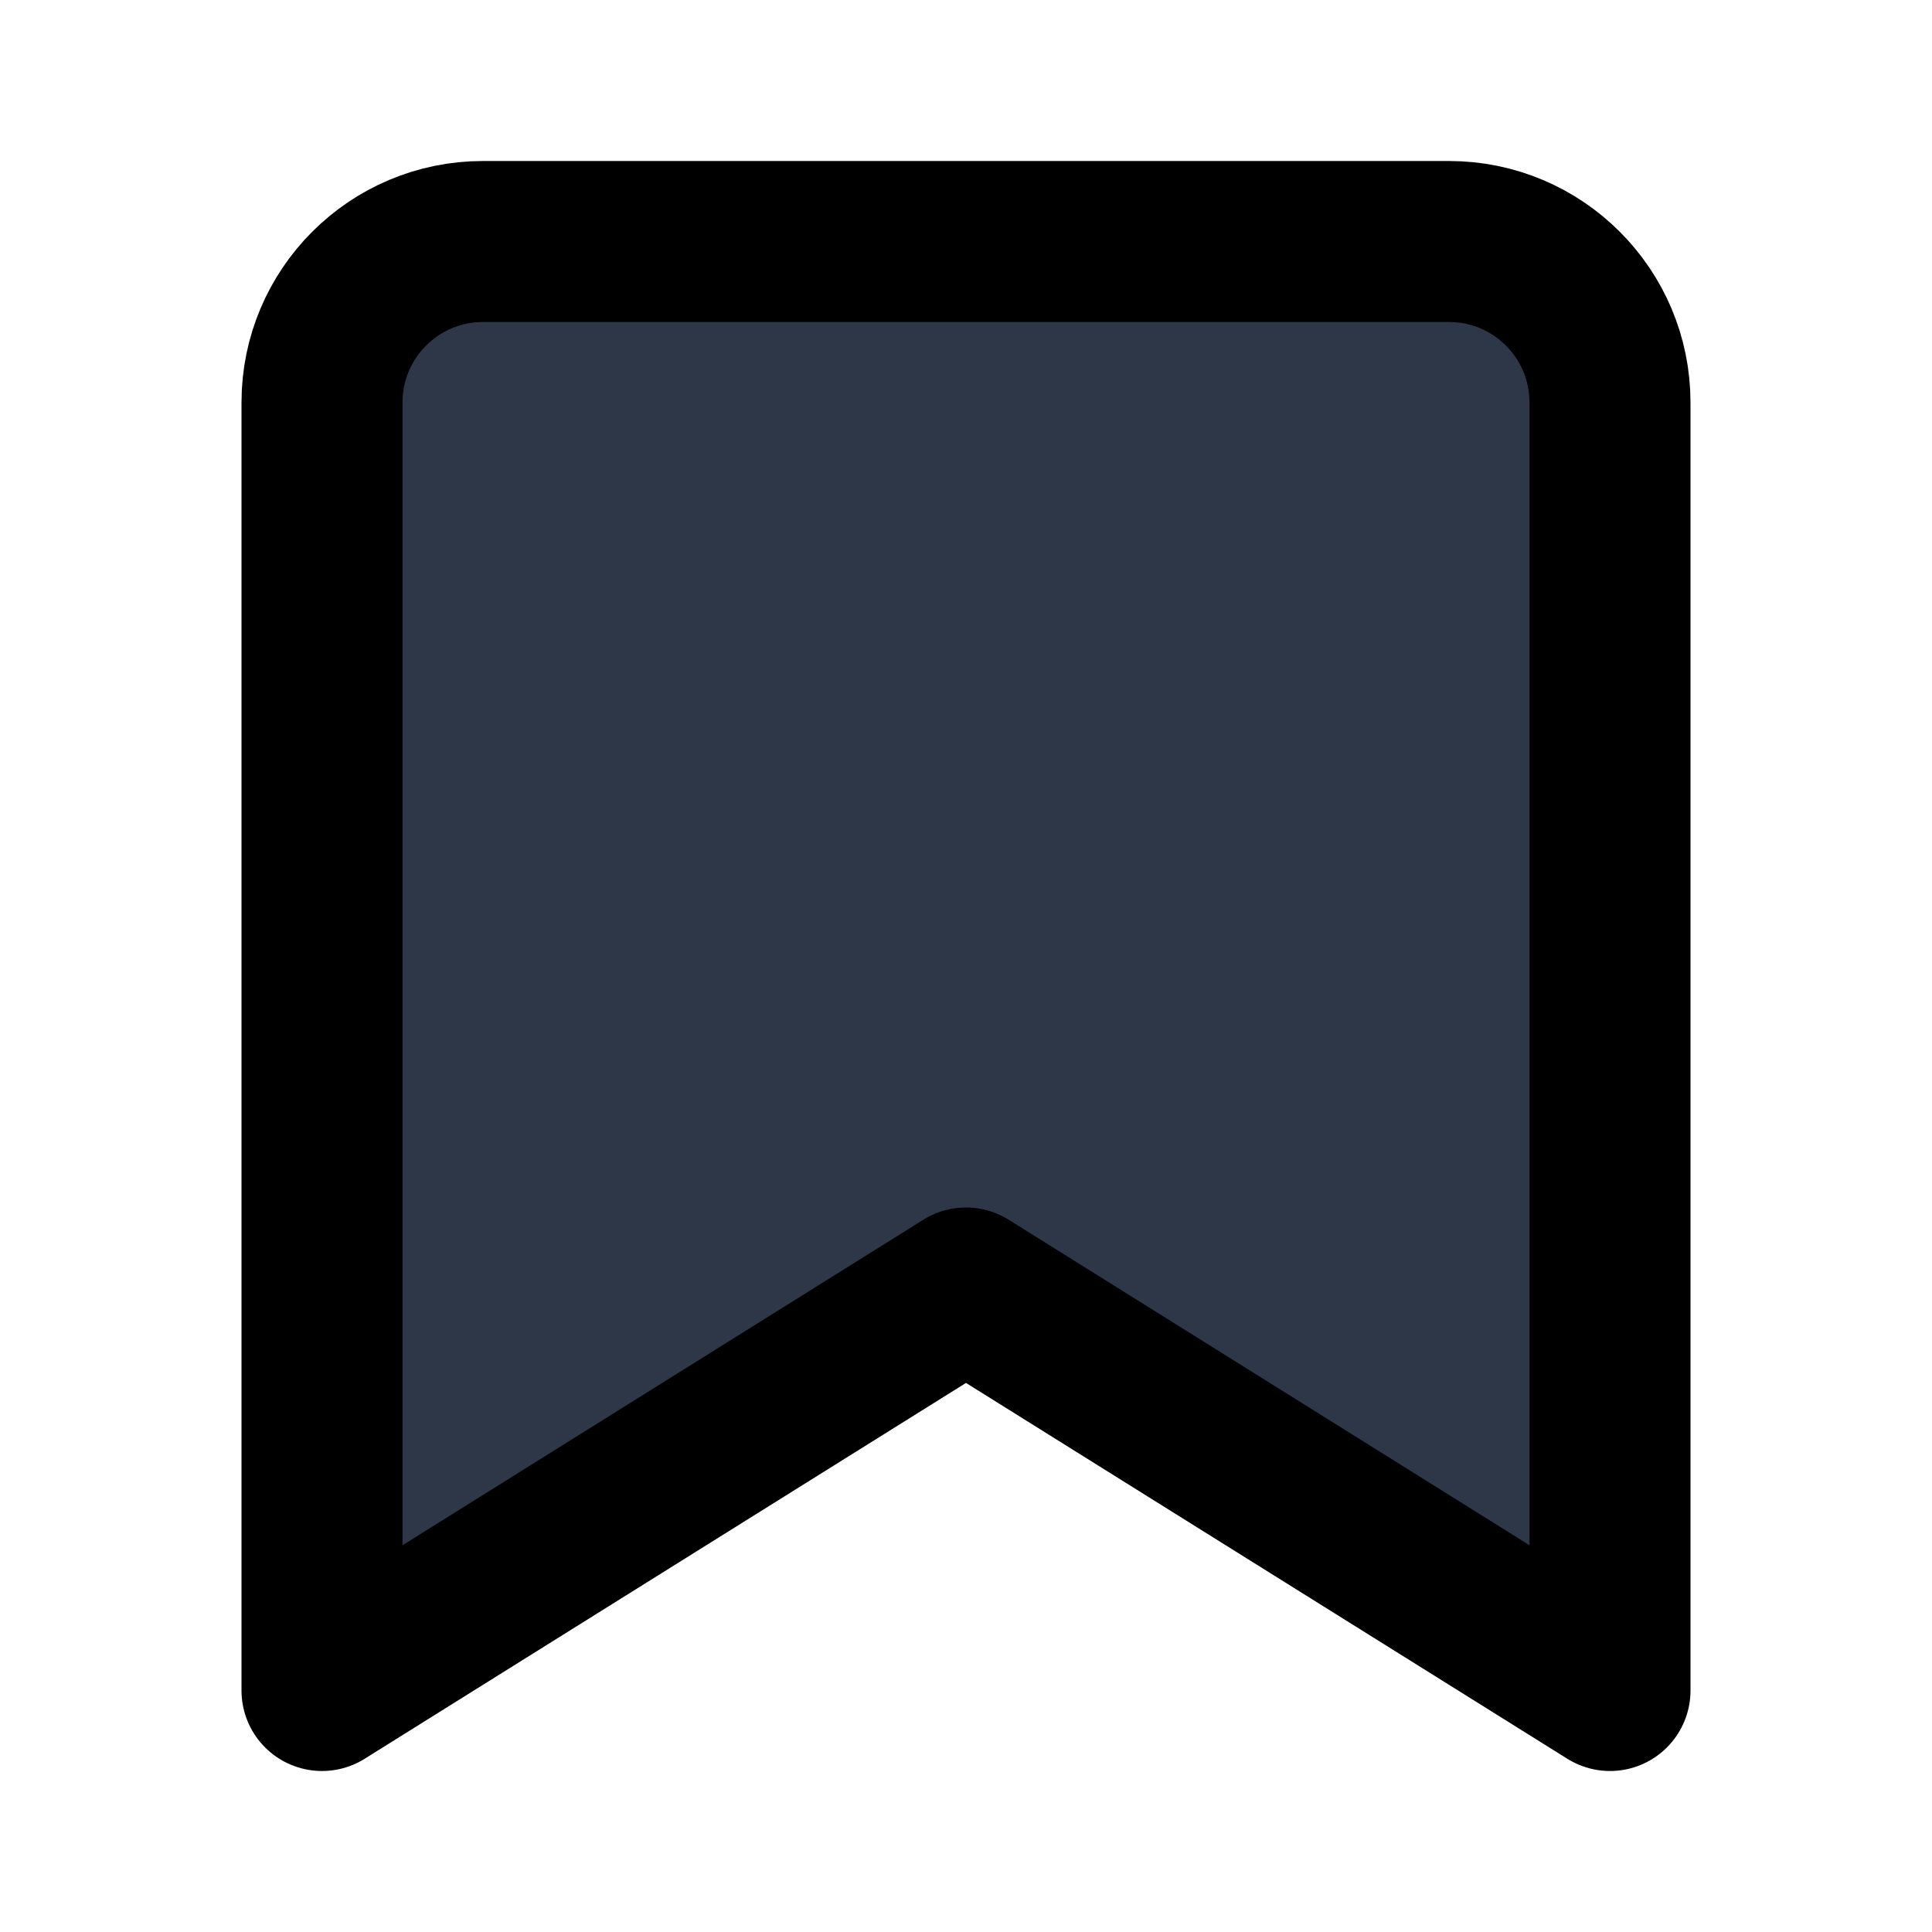
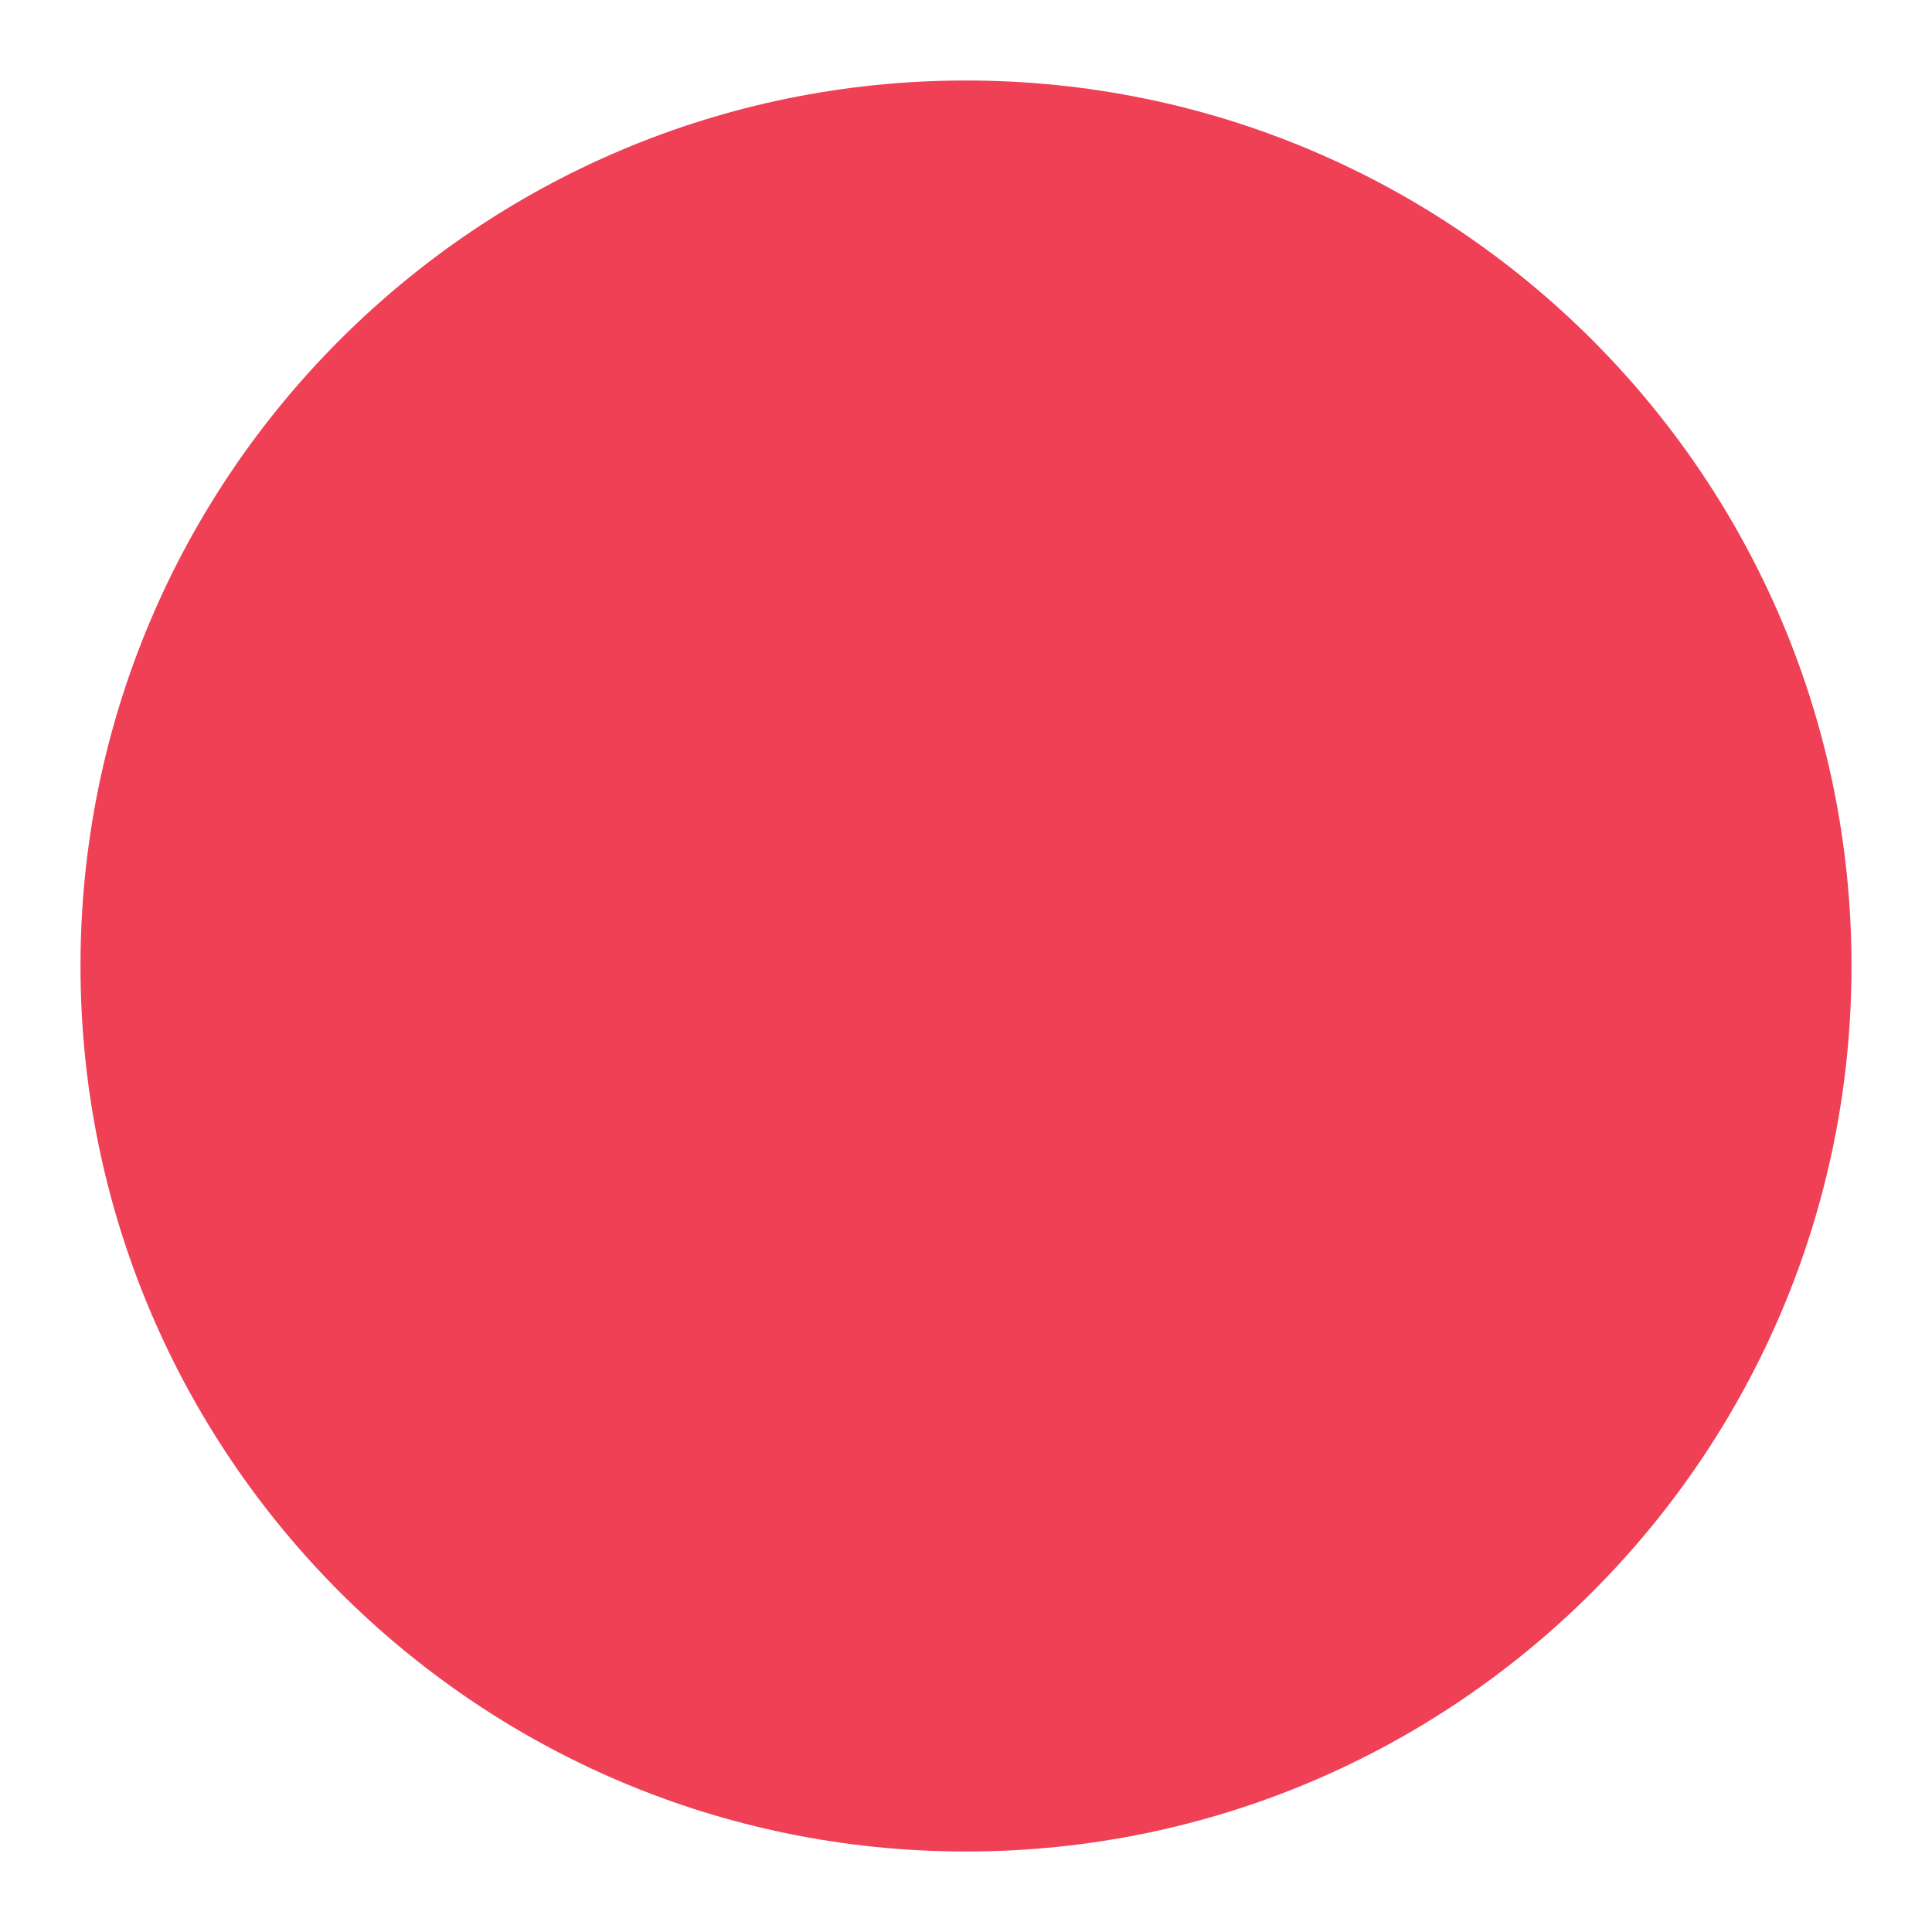
- <svg xmlns="http://www.w3.org/2000/svg" viewBox="0 0 24 24" fill="none" stroke="currentColor" stroke-width="2" stroke-linecap="round" stroke-linejoin="round">
-   <path d="M6 3a2 2 0 0 0-2 2v16l8-5 8 5V5a2 2 0 0 0-2-2z" fill="#2d3748" />
+ <svg xmlns="http://www.w3.org/2000/svg" viewBox="0 0 48 48" fill="none">
+   <circle cx="24" cy="24" r="22" fill="#ef4056" />
</svg>
